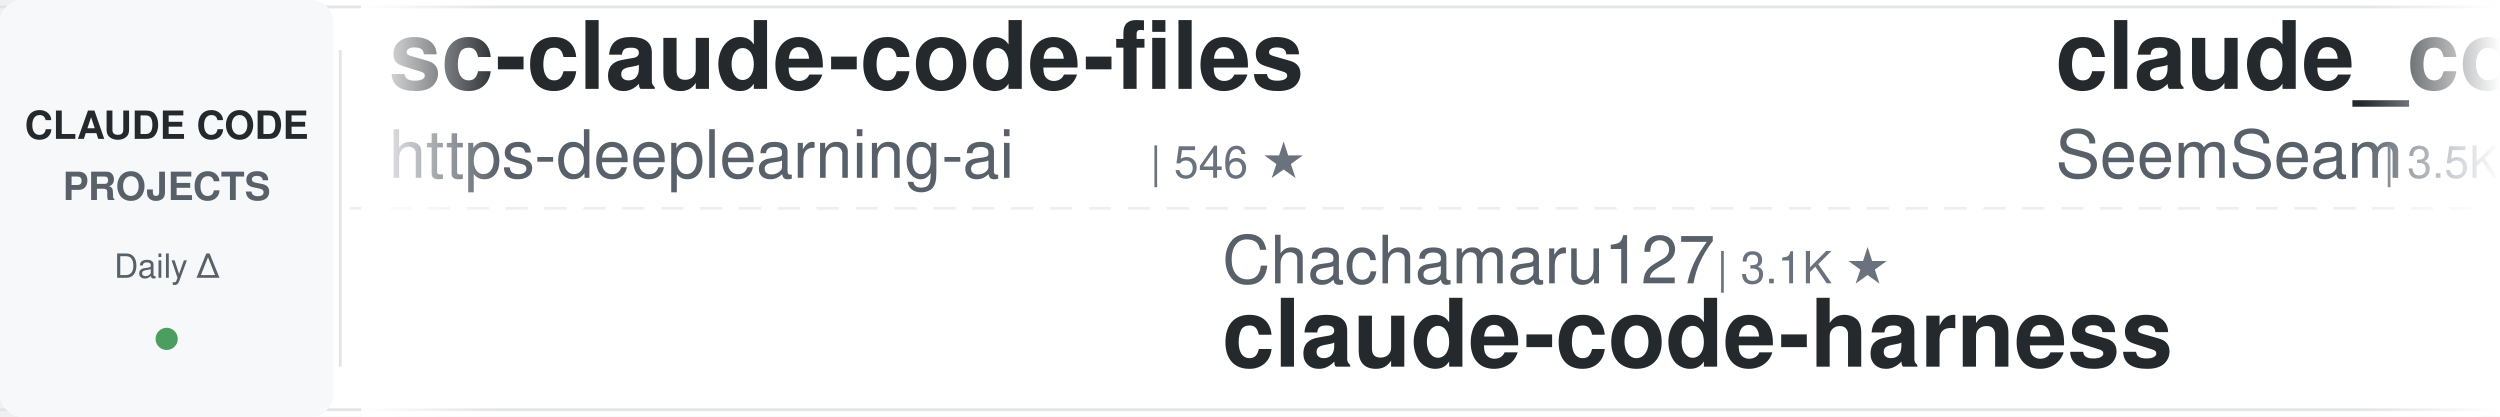
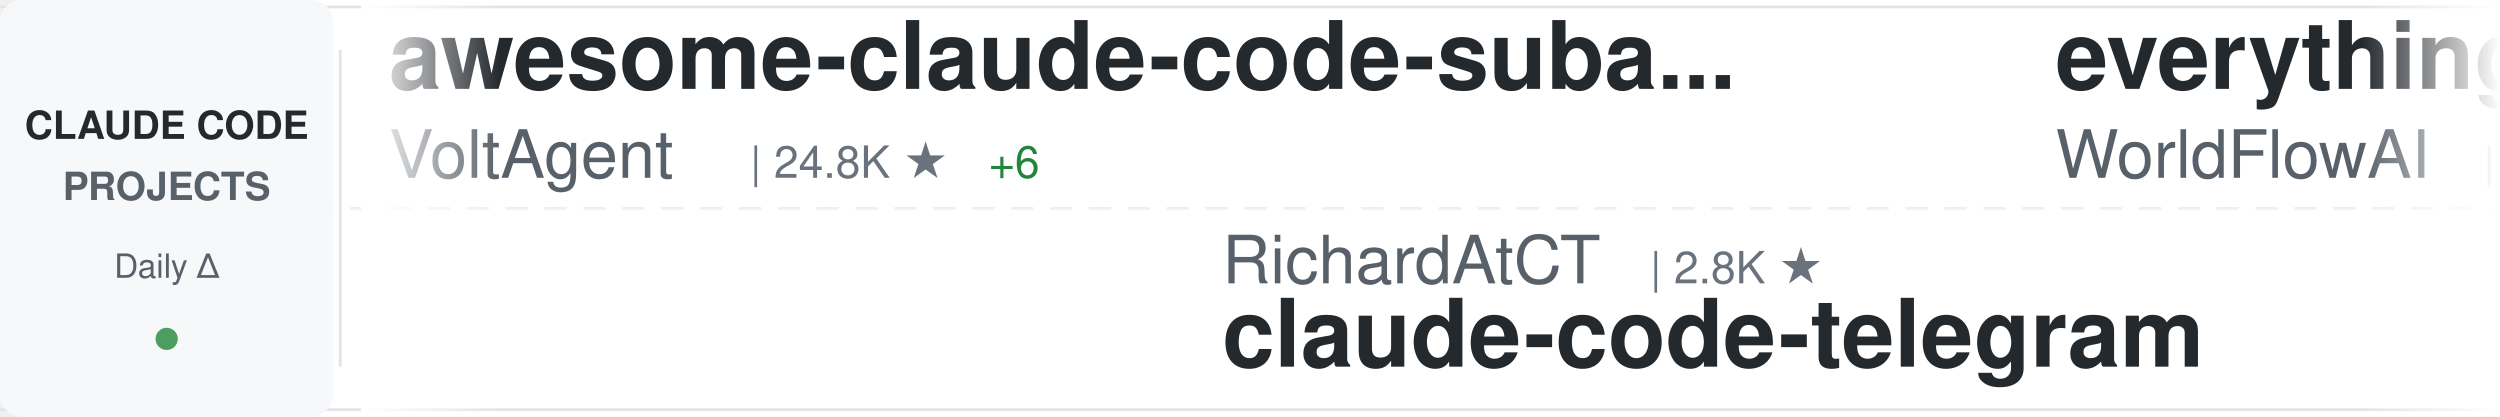
<svg xmlns="http://www.w3.org/2000/svg" width="900" height="150">
  <defs>
    <linearGradient id="awesomeLeftFade" x1="0%" y1="0%" x2="100%" y2="0%">
      <stop offset="0%" style="stop-color:#ffffff;stop-opacity:1" />
      <stop offset="100%" style="stop-color:#ffffff;stop-opacity:0" />
    </linearGradient>
    <linearGradient id="awesomeRightFade" x1="0%" y1="0%" x2="100%" y2="0%">
      <stop offset="0%" style="stop-color:#ffffff;stop-opacity:0" />
      <stop offset="100%" style="stop-color:#ffffff;stop-opacity:1" />
    </linearGradient>
  </defs>
  <rect width="900" height="150" fill="#ffffff" rx="8" />
  <rect x="0" y="2" width="900" height="1" fill="#e1e4e8" />
  <rect x="0" y="147" width="900" height="1" fill="#e1e4e8" />
  <line x1="0" y1="75" x2="900" y2="75" stroke="#e1e4e8" stroke-width="1" stroke-dasharray="8 6" opacity="0.6" />
  <rect x="0" y="0" width="120" height="150" fill="#f6f8fa" rx="8" />
  <text x="60" y="50" font-family="-apple-system, BlinkMacSystemFont, 'Segoe UI', Helvetica, Arial, sans-serif" font-size="14" font-weight="600" fill="#24292e" text-anchor="middle">CLAUDE CODE</text>
  <text x="60" y="72" font-family="-apple-system, BlinkMacSystemFont, 'Segoe UI', Helvetica, Arial, sans-serif" font-size="14" font-weight="600" fill="#586069" text-anchor="middle">PROJECTS</text>
  <text x="60" y="100" font-family="-apple-system, BlinkMacSystemFont, 'Segoe UI', Helvetica, Arial, sans-serif" font-size="12" font-weight="500" fill="#586069" text-anchor="middle">Daily Δ</text>
  <circle cx="60" cy="122" r="4" fill="#22863a" opacity="0.8" />
  <rect x="122" y="18" width="1" height="114" fill="#e1e4e8" />
  <clipPath id="awesomeTickerClip">
    <rect x="130" y="0" width="770" height="150" />
  </clipPath>
  <g clip-path="url(#awesomeTickerClip)">
    <g id="awesomeTickerItems">
      <animateTransform attributeName="transform" attributeType="XML" type="translate" from="0 0" to="-3000 0" dur="54s" repeatCount="indefinite" />
      <g transform="translate(0, 0)">
-         <text x="140" y="32" font-family="-apple-system, BlinkMacSystemFont, 'Segoe UI', Helvetica, Arial, sans-serif" font-size="34" font-weight="600" fill="#24292e">sc-claude-code-files</text>
-         <text x="140" y="64" font-family="-apple-system, BlinkMacSystemFont, 'Segoe UI', Helvetica, Arial, sans-serif" font-size="24" font-weight="400" fill="#586069">https-deeplearning-ai</text>
-         <text x="414" y="64" font-family="-apple-system, BlinkMacSystemFont, 'Segoe UI', Helvetica, Arial, sans-serif" font-size="16" font-weight="500" fill="#6a737d">| 546 ★</text>
+         <text x="140" y="32" font-family="-apple-system, BlinkMacSystemFont, 'Segoe UI', Helvetica, Arial, sans-serif" font-size="34" font-weight="600" fill="#24292e">awesome-claude-code-suba...</text>
+         <text x="140" y="64" font-family="-apple-system, BlinkMacSystemFont, 'Segoe UI', Helvetica, Arial, sans-serif" font-size="24" font-weight="400" fill="#586069">VoltAgent</text>
+         <text x="270" y="64" font-family="-apple-system, BlinkMacSystemFont, 'Segoe UI', Helvetica, Arial, sans-serif" font-size="16" font-weight="500" fill="#6a737d">| 24.8K ★</text>
+         <text x="356" y="64" font-family="-apple-system, BlinkMacSystemFont, 'Segoe UI', Helvetica, Arial, sans-serif" font-size="16" font-weight="500" fill="#22863a"> +6</text>
      </g>
      <g transform="translate(300, 0)">
-         <text x="140" y="102" font-family="-apple-system, BlinkMacSystemFont, 'Segoe UI', Helvetica, Arial, sans-serif" font-size="24" font-weight="400" fill="#586069">Chachamaru127</text>
-         <text x="318" y="102" font-family="-apple-system, BlinkMacSystemFont, 'Segoe UI', Helvetica, Arial, sans-serif" font-size="16" font-weight="500" fill="#6a737d">| 3.1K ★</text>
-         <text x="140" y="132" font-family="-apple-system, BlinkMacSystemFont, 'Segoe UI', Helvetica, Arial, sans-serif" font-size="34" font-weight="600" fill="#24292e">claude-code-harness</text>
+         <text x="140" y="102" font-family="-apple-system, BlinkMacSystemFont, 'Segoe UI', Helvetica, Arial, sans-serif" font-size="24" font-weight="400" fill="#586069">RichardAtCT</text>
+         <text x="294" y="102" font-family="-apple-system, BlinkMacSystemFont, 'Segoe UI', Helvetica, Arial, sans-serif" font-size="16" font-weight="500" fill="#6a737d">| 2.8K ★</text>
+         <text x="140" y="132" font-family="-apple-system, BlinkMacSystemFont, 'Segoe UI', Helvetica, Arial, sans-serif" font-size="34" font-weight="600" fill="#24292e">claude-code-telegram</text>
      </g>
      <g transform="translate(600, 0)">
-         <text x="140" y="32" font-family="-apple-system, BlinkMacSystemFont, 'Segoe UI', Helvetica, Arial, sans-serif" font-size="34" font-weight="600" fill="#24292e">claude_codex_bridge</text>
-         <text x="140" y="64" font-family="-apple-system, BlinkMacSystemFont, 'Segoe UI', Helvetica, Arial, sans-serif" font-size="24" font-weight="400" fill="#586069">SeemSeam</text>
-         <text x="258" y="64" font-family="-apple-system, BlinkMacSystemFont, 'Segoe UI', Helvetica, Arial, sans-serif" font-size="16" font-weight="500" fill="#6a737d">| 3.5K ★</text>
-         <text x="335" y="64" font-family="-apple-system, BlinkMacSystemFont, 'Segoe UI', Helvetica, Arial, sans-serif" font-size="16" font-weight="500" fill="#22863a"> +1</text>
+         <text x="140" y="32" font-family="-apple-system, BlinkMacSystemFont, 'Segoe UI', Helvetica, Arial, sans-serif" font-size="34" font-weight="600" fill="#24292e">everything-claude-code</text>
+         <text x="140" y="64" font-family="-apple-system, BlinkMacSystemFont, 'Segoe UI', Helvetica, Arial, sans-serif" font-size="24" font-weight="400" fill="#586069">WorldFlowAI</text>
+         <text x="294" y="64" font-family="-apple-system, BlinkMacSystemFont, 'Segoe UI', Helvetica, Arial, sans-serif" font-size="16" font-weight="500" fill="#6a737d">| 1.9K ★</text>
+         <text x="371" y="64" font-family="-apple-system, BlinkMacSystemFont, 'Segoe UI', Helvetica, Arial, sans-serif" font-size="16" font-weight="500" fill="#22863a"> +11</text>
      </g>
      <g transform="translate(900, 0)">
-         <text x="140" y="102" font-family="-apple-system, BlinkMacSystemFont, 'Segoe UI', Helvetica, Arial, sans-serif" font-size="24" font-weight="400" fill="#586069">nicedreamzapp</text>
-         <text x="318" y="102" font-family="-apple-system, BlinkMacSystemFont, 'Segoe UI', Helvetica, Arial, sans-serif" font-size="16" font-weight="500" fill="#6a737d">| 3.2K ★</text>
-         <text x="140" y="132" font-family="-apple-system, BlinkMacSystemFont, 'Segoe UI', Helvetica, Arial, sans-serif" font-size="34" font-weight="600" fill="#24292e">claude-code-local</text>
+         <text x="140" y="102" font-family="-apple-system, BlinkMacSystemFont, 'Segoe UI', Helvetica, Arial, sans-serif" font-size="24" font-weight="400" fill="#586069">jarmuine</text>
+         <text x="258" y="102" font-family="-apple-system, BlinkMacSystemFont, 'Segoe UI', Helvetica, Arial, sans-serif" font-size="16" font-weight="500" fill="#6a737d">| 2.3K ★</text>
+         <text x="335" y="102" font-family="-apple-system, BlinkMacSystemFont, 'Segoe UI', Helvetica, Arial, sans-serif" font-size="16" font-weight="500" fill="#22863a"> +1</text>
+         <text x="140" y="132" font-family="-apple-system, BlinkMacSystemFont, 'Segoe UI', Helvetica, Arial, sans-serif" font-size="34" font-weight="600" fill="#24292e">claude-code</text>
      </g>
      <g transform="translate(1200, 0)">
-         <text x="140" y="32" font-family="-apple-system, BlinkMacSystemFont, 'Segoe UI', Helvetica, Arial, sans-serif" font-size="34" font-weight="600" fill="#24292e">claude-code-source-code</text>
-         <text x="140" y="64" font-family="-apple-system, BlinkMacSystemFont, 'Segoe UI', Helvetica, Arial, sans-serif" font-size="24" font-weight="400" fill="#586069">777genius</text>
-         <text x="270" y="64" font-family="-apple-system, BlinkMacSystemFont, 'Segoe UI', Helvetica, Arial, sans-serif" font-size="16" font-weight="500" fill="#6a737d">| 929 ★</text>
+         <text x="140" y="32" font-family="-apple-system, BlinkMacSystemFont, 'Segoe UI', Helvetica, Arial, sans-serif" font-size="34" font-weight="600" fill="#24292e">everything-claude-code-z...</text>
+         <text x="140" y="64" font-family="-apple-system, BlinkMacSystemFont, 'Segoe UI', Helvetica, Arial, sans-serif" font-size="24" font-weight="400" fill="#586069">xu-xiang</text>
+         <text x="258" y="64" font-family="-apple-system, BlinkMacSystemFont, 'Segoe UI', Helvetica, Arial, sans-serif" font-size="16" font-weight="500" fill="#6a737d">| 1.9K ★</text>
+         <text x="335" y="64" font-family="-apple-system, BlinkMacSystemFont, 'Segoe UI', Helvetica, Arial, sans-serif" font-size="16" font-weight="500" fill="#22863a"> +2</text>
      </g>
      <g transform="translate(1500, 0)">
-         <text x="140" y="102" font-family="-apple-system, BlinkMacSystemFont, 'Segoe UI', Helvetica, Arial, sans-serif" font-size="24" font-weight="400" fill="#586069">RishabhK103</text>
-         <text x="294" y="102" font-family="-apple-system, BlinkMacSystemFont, 'Segoe UI', Helvetica, Arial, sans-serif" font-size="16" font-weight="500" fill="#6a737d">| 105 ★</text>
-         <text x="140" y="132" font-family="-apple-system, BlinkMacSystemFont, 'Segoe UI', Helvetica, Arial, sans-serif" font-size="34" font-weight="600" fill="#24292e">claude-code</text>
+         <text x="140" y="102" font-family="-apple-system, BlinkMacSystemFont, 'Segoe UI', Helvetica, Arial, sans-serif" font-size="24" font-weight="400" fill="#586069">AprilNEA</text>
+         <text x="258" y="102" font-family="-apple-system, BlinkMacSystemFont, 'Segoe UI', Helvetica, Arial, sans-serif" font-size="16" font-weight="500" fill="#6a737d">| 392 ★</text>
+         <text x="140" y="132" font-family="-apple-system, BlinkMacSystemFont, 'Segoe UI', Helvetica, Arial, sans-serif" font-size="34" font-weight="600" fill="#24292e">claude-code-source</text>
      </g>
      <g transform="translate(1800, 0)">
-         <text x="140" y="32" font-family="-apple-system, BlinkMacSystemFont, 'Segoe UI', Helvetica, Arial, sans-serif" font-size="34" font-weight="600" fill="#24292e">claude-code-action</text>
-         <text x="140" y="64" font-family="-apple-system, BlinkMacSystemFont, 'Segoe UI', Helvetica, Arial, sans-serif" font-size="24" font-weight="400" fill="#586069">anthropics</text>
-         <text x="282" y="64" font-family="-apple-system, BlinkMacSystemFont, 'Segoe UI', Helvetica, Arial, sans-serif" font-size="16" font-weight="500" fill="#6a737d">| 8.8K ★</text>
-         <text x="359" y="64" font-family="-apple-system, BlinkMacSystemFont, 'Segoe UI', Helvetica, Arial, sans-serif" font-size="16" font-weight="500" fill="#22863a"> +1</text>
+         <text x="140" y="32" font-family="-apple-system, BlinkMacSystemFont, 'Segoe UI', Helvetica, Arial, sans-serif" font-size="34" font-weight="600" fill="#24292e">system_prompts_leaks</text>
+         <text x="140" y="64" font-family="-apple-system, BlinkMacSystemFont, 'Segoe UI', Helvetica, Arial, sans-serif" font-size="24" font-weight="400" fill="#586069">asgeirtj</text>
+         <text x="258" y="64" font-family="-apple-system, BlinkMacSystemFont, 'Segoe UI', Helvetica, Arial, sans-serif" font-size="16" font-weight="500" fill="#6a737d">| 63.9K ★</text>
+         <text x="344" y="64" font-family="-apple-system, BlinkMacSystemFont, 'Segoe UI', Helvetica, Arial, sans-serif" font-size="16" font-weight="500" fill="#22863a"> +15</text>
      </g>
      <g transform="translate(2100, 0)">
-         <text x="140" y="102" font-family="-apple-system, BlinkMacSystemFont, 'Segoe UI', Helvetica, Arial, sans-serif" font-size="24" font-weight="400" fill="#586069">Windy3f3f3f3f</text>
-         <text x="318" y="102" font-family="-apple-system, BlinkMacSystemFont, 'Segoe UI', Helvetica, Arial, sans-serif" font-size="16" font-weight="500" fill="#6a737d">| 2.6K ★</text>
-         <text x="140" y="132" font-family="-apple-system, BlinkMacSystemFont, 'Segoe UI', Helvetica, Arial, sans-serif" font-size="34" font-weight="600" fill="#24292e">claude-code-from-scratch</text>
+         <text x="140" y="102" font-family="-apple-system, BlinkMacSystemFont, 'Segoe UI', Helvetica, Arial, sans-serif" font-size="24" font-weight="400" fill="#586069">Alishahryar1</text>
+         <text x="306" y="102" font-family="-apple-system, BlinkMacSystemFont, 'Segoe UI', Helvetica, Arial, sans-serif" font-size="16" font-weight="500" fill="#6a737d">| 52.0K ★</text>
+         <text x="392" y="102" font-family="-apple-system, BlinkMacSystemFont, 'Segoe UI', Helvetica, Arial, sans-serif" font-size="16" font-weight="500" fill="#22863a"> +109</text>
+         <text x="140" y="132" font-family="-apple-system, BlinkMacSystemFont, 'Segoe UI', Helvetica, Arial, sans-serif" font-size="34" font-weight="600" fill="#24292e">free-claude-code</text>
      </g>
      <g transform="translate(2400, 0)">
-         <text x="140" y="32" font-family="-apple-system, BlinkMacSystemFont, 'Segoe UI', Helvetica, Arial, sans-serif" font-size="34" font-weight="600" fill="#24292e">how-claude-code-works</text>
-         <text x="140" y="64" font-family="-apple-system, BlinkMacSystemFont, 'Segoe UI', Helvetica, Arial, sans-serif" font-size="24" font-weight="400" fill="#586069">Windy3f3f3f3f</text>
-         <text x="318" y="64" font-family="-apple-system, BlinkMacSystemFont, 'Segoe UI', Helvetica, Arial, sans-serif" font-size="16" font-weight="500" fill="#6a737d">| 3.6K ★</text>
-         <text x="395" y="64" font-family="-apple-system, BlinkMacSystemFont, 'Segoe UI', Helvetica, Arial, sans-serif" font-size="16" font-weight="500" fill="#22863a"> +1</text>
+         <text x="140" y="32" font-family="-apple-system, BlinkMacSystemFont, 'Segoe UI', Helvetica, Arial, sans-serif" font-size="34" font-weight="600" fill="#24292e">claude-code</text>
+         <text x="140" y="64" font-family="-apple-system, BlinkMacSystemFont, 'Segoe UI', Helvetica, Arial, sans-serif" font-size="24" font-weight="400" fill="#586069">codeaashu</text>
+         <text x="270" y="64" font-family="-apple-system, BlinkMacSystemFont, 'Segoe UI', Helvetica, Arial, sans-serif" font-size="16" font-weight="500" fill="#6a737d">| 3.3K ★</text>
+         <text x="347" y="64" font-family="-apple-system, BlinkMacSystemFont, 'Segoe UI', Helvetica, Arial, sans-serif" font-size="16" font-weight="500" fill="#22863a"> +1</text>
      </g>
      <g transform="translate(2700, 0)">
-         <text x="140" y="102" font-family="-apple-system, BlinkMacSystemFont, 'Segoe UI', Helvetica, Arial, sans-serif" font-size="24" font-weight="400" fill="#586069">oboard</text>
-         <text x="234" y="102" font-family="-apple-system, BlinkMacSystemFont, 'Segoe UI', Helvetica, Arial, sans-serif" font-size="16" font-weight="500" fill="#6a737d">| 3.3K ★</text>
-         <text x="140" y="132" font-family="-apple-system, BlinkMacSystemFont, 'Segoe UI', Helvetica, Arial, sans-serif" font-size="34" font-weight="600" fill="#24292e">claude-code-rev</text>
+         <text x="140" y="102" font-family="-apple-system, BlinkMacSystemFont, 'Segoe UI', Helvetica, Arial, sans-serif" font-size="24" font-weight="400" fill="#586069">Njengah</text>
+         <text x="246" y="102" font-family="-apple-system, BlinkMacSystemFont, 'Segoe UI', Helvetica, Arial, sans-serif" font-size="16" font-weight="500" fill="#6a737d">| 1.9K ★</text>
+         <text x="140" y="132" font-family="-apple-system, BlinkMacSystemFont, 'Segoe UI', Helvetica, Arial, sans-serif" font-size="34" font-weight="600" fill="#24292e">claude-code-cheat-sheet</text>
      </g>
      <g transform="translate(3000, 0)">
-         <text x="140" y="32" font-family="-apple-system, BlinkMacSystemFont, 'Segoe UI', Helvetica, Arial, sans-serif" font-size="34" font-weight="600" fill="#24292e">sc-claude-code-files</text>
-         <text x="140" y="64" font-family="-apple-system, BlinkMacSystemFont, 'Segoe UI', Helvetica, Arial, sans-serif" font-size="24" font-weight="400" fill="#586069">https-deeplearning-ai</text>
-         <text x="414" y="64" font-family="-apple-system, BlinkMacSystemFont, 'Segoe UI', Helvetica, Arial, sans-serif" font-size="16" font-weight="500" fill="#6a737d">| 546 ★</text>
+         <text x="140" y="32" font-family="-apple-system, BlinkMacSystemFont, 'Segoe UI', Helvetica, Arial, sans-serif" font-size="34" font-weight="600" fill="#24292e">awesome-claude-code-suba...</text>
+         <text x="140" y="64" font-family="-apple-system, BlinkMacSystemFont, 'Segoe UI', Helvetica, Arial, sans-serif" font-size="24" font-weight="400" fill="#586069">VoltAgent</text>
+         <text x="270" y="64" font-family="-apple-system, BlinkMacSystemFont, 'Segoe UI', Helvetica, Arial, sans-serif" font-size="16" font-weight="500" fill="#6a737d">| 24.8K ★</text>
+         <text x="356" y="64" font-family="-apple-system, BlinkMacSystemFont, 'Segoe UI', Helvetica, Arial, sans-serif" font-size="16" font-weight="500" fill="#22863a"> +6</text>
      </g>
      <g transform="translate(3300, 0)">
-         <text x="140" y="102" font-family="-apple-system, BlinkMacSystemFont, 'Segoe UI', Helvetica, Arial, sans-serif" font-size="24" font-weight="400" fill="#586069">Chachamaru127</text>
-         <text x="318" y="102" font-family="-apple-system, BlinkMacSystemFont, 'Segoe UI', Helvetica, Arial, sans-serif" font-size="16" font-weight="500" fill="#6a737d">| 3.1K ★</text>
-         <text x="140" y="132" font-family="-apple-system, BlinkMacSystemFont, 'Segoe UI', Helvetica, Arial, sans-serif" font-size="34" font-weight="600" fill="#24292e">claude-code-harness</text>
+         <text x="140" y="102" font-family="-apple-system, BlinkMacSystemFont, 'Segoe UI', Helvetica, Arial, sans-serif" font-size="24" font-weight="400" fill="#586069">RichardAtCT</text>
+         <text x="294" y="102" font-family="-apple-system, BlinkMacSystemFont, 'Segoe UI', Helvetica, Arial, sans-serif" font-size="16" font-weight="500" fill="#6a737d">| 2.8K ★</text>
+         <text x="140" y="132" font-family="-apple-system, BlinkMacSystemFont, 'Segoe UI', Helvetica, Arial, sans-serif" font-size="34" font-weight="600" fill="#24292e">claude-code-telegram</text>
      </g>
      <g transform="translate(3600, 0)">
-         <text x="140" y="32" font-family="-apple-system, BlinkMacSystemFont, 'Segoe UI', Helvetica, Arial, sans-serif" font-size="34" font-weight="600" fill="#24292e">claude_codex_bridge</text>
-         <text x="140" y="64" font-family="-apple-system, BlinkMacSystemFont, 'Segoe UI', Helvetica, Arial, sans-serif" font-size="24" font-weight="400" fill="#586069">SeemSeam</text>
-         <text x="258" y="64" font-family="-apple-system, BlinkMacSystemFont, 'Segoe UI', Helvetica, Arial, sans-serif" font-size="16" font-weight="500" fill="#6a737d">| 3.5K ★</text>
-         <text x="335" y="64" font-family="-apple-system, BlinkMacSystemFont, 'Segoe UI', Helvetica, Arial, sans-serif" font-size="16" font-weight="500" fill="#22863a"> +1</text>
+         <text x="140" y="32" font-family="-apple-system, BlinkMacSystemFont, 'Segoe UI', Helvetica, Arial, sans-serif" font-size="34" font-weight="600" fill="#24292e">everything-claude-code</text>
+         <text x="140" y="64" font-family="-apple-system, BlinkMacSystemFont, 'Segoe UI', Helvetica, Arial, sans-serif" font-size="24" font-weight="400" fill="#586069">WorldFlowAI</text>
+         <text x="294" y="64" font-family="-apple-system, BlinkMacSystemFont, 'Segoe UI', Helvetica, Arial, sans-serif" font-size="16" font-weight="500" fill="#6a737d">| 1.9K ★</text>
+         <text x="371" y="64" font-family="-apple-system, BlinkMacSystemFont, 'Segoe UI', Helvetica, Arial, sans-serif" font-size="16" font-weight="500" fill="#22863a"> +11</text>
      </g>
      <g transform="translate(3900, 0)">
-         <text x="140" y="102" font-family="-apple-system, BlinkMacSystemFont, 'Segoe UI', Helvetica, Arial, sans-serif" font-size="24" font-weight="400" fill="#586069">nicedreamzapp</text>
-         <text x="318" y="102" font-family="-apple-system, BlinkMacSystemFont, 'Segoe UI', Helvetica, Arial, sans-serif" font-size="16" font-weight="500" fill="#6a737d">| 3.2K ★</text>
-         <text x="140" y="132" font-family="-apple-system, BlinkMacSystemFont, 'Segoe UI', Helvetica, Arial, sans-serif" font-size="34" font-weight="600" fill="#24292e">claude-code-local</text>
+         <text x="140" y="102" font-family="-apple-system, BlinkMacSystemFont, 'Segoe UI', Helvetica, Arial, sans-serif" font-size="24" font-weight="400" fill="#586069">jarmuine</text>
+         <text x="258" y="102" font-family="-apple-system, BlinkMacSystemFont, 'Segoe UI', Helvetica, Arial, sans-serif" font-size="16" font-weight="500" fill="#6a737d">| 2.3K ★</text>
+         <text x="335" y="102" font-family="-apple-system, BlinkMacSystemFont, 'Segoe UI', Helvetica, Arial, sans-serif" font-size="16" font-weight="500" fill="#22863a"> +1</text>
+         <text x="140" y="132" font-family="-apple-system, BlinkMacSystemFont, 'Segoe UI', Helvetica, Arial, sans-serif" font-size="34" font-weight="600" fill="#24292e">claude-code</text>
      </g>
    </g>
  </g>
  <rect x="130" y="0" width="50" height="150" fill="url(#awesomeLeftFade)" />
  <rect x="850" y="0" width="50" height="150" fill="url(#awesomeRightFade)" />
</svg>
